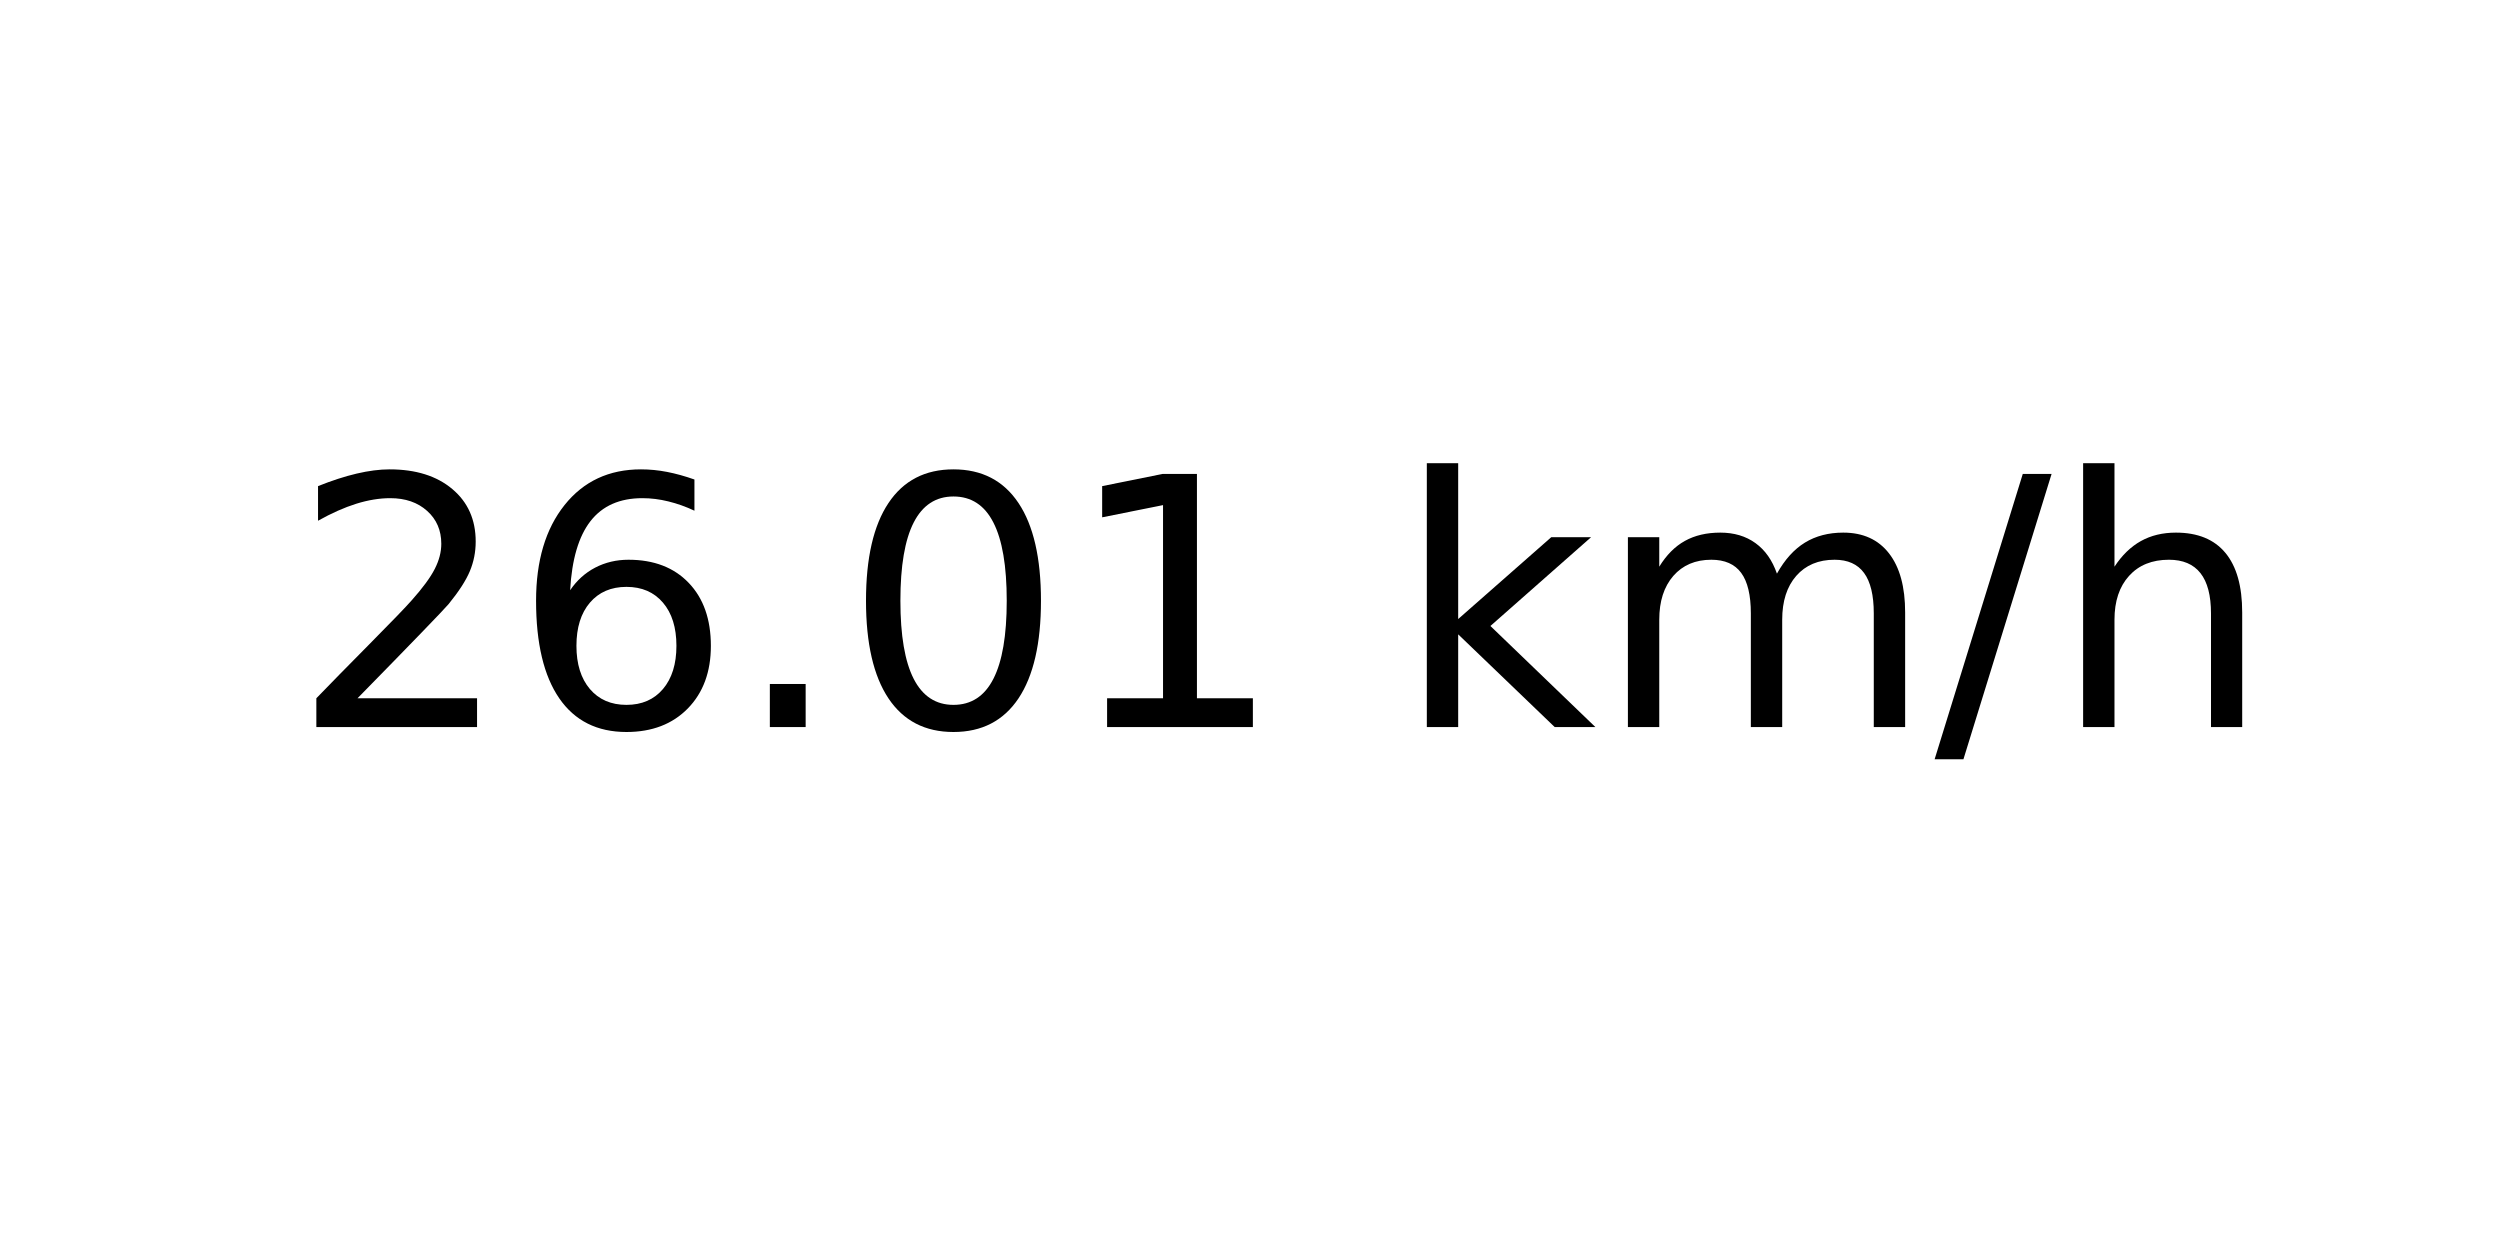
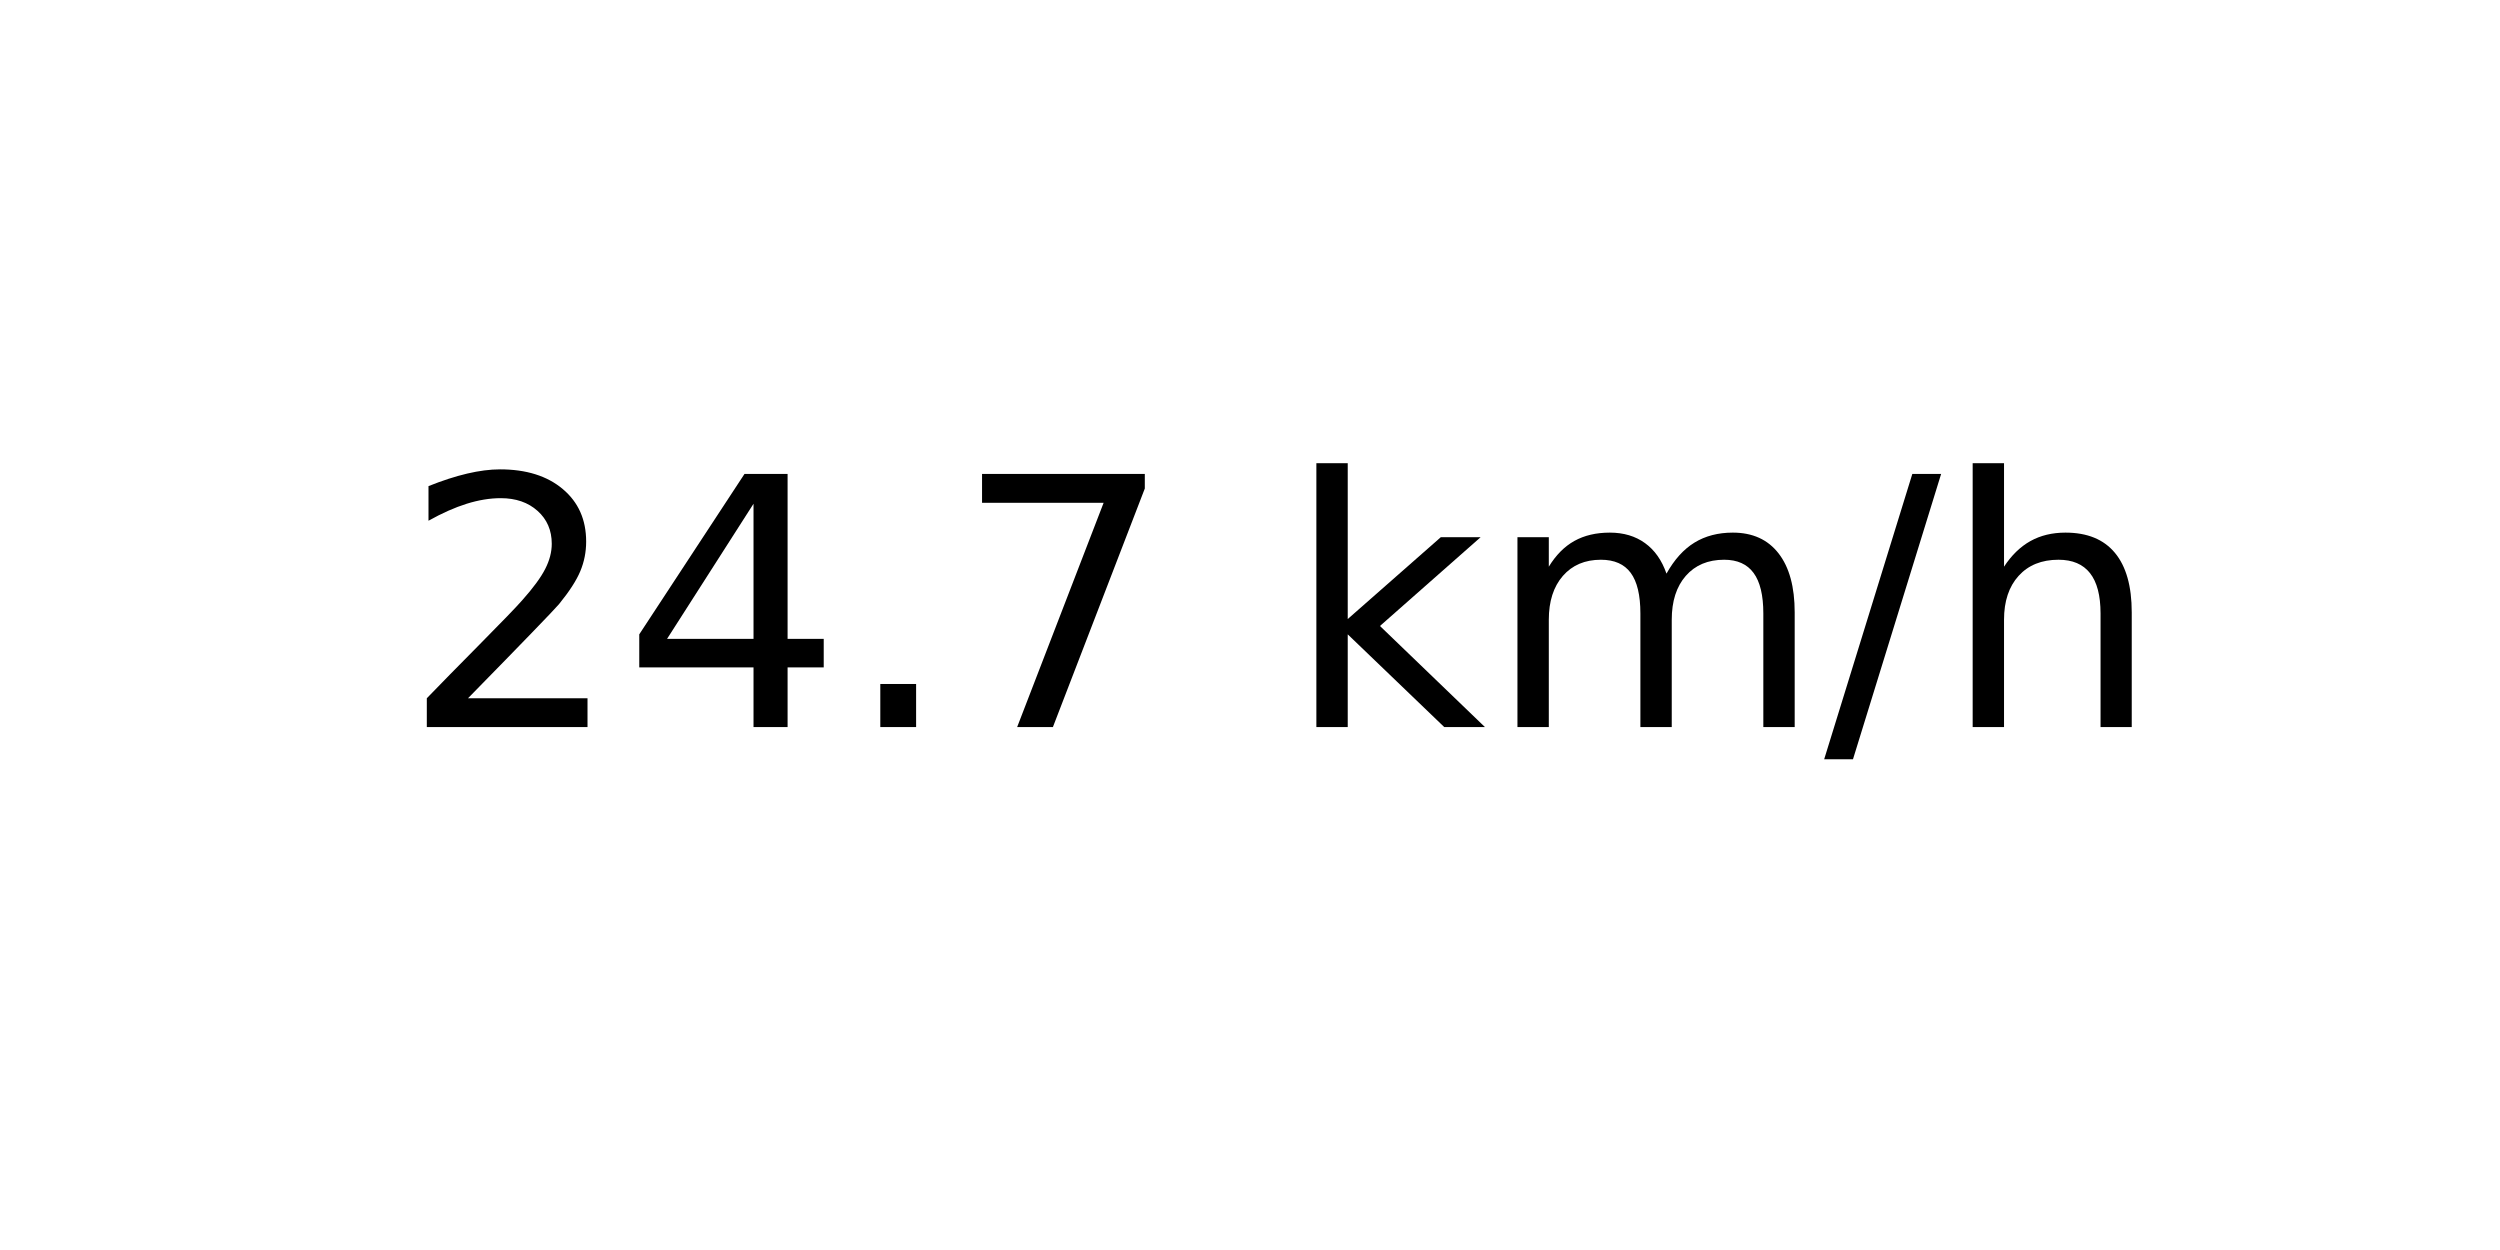
<svg xmlns="http://www.w3.org/2000/svg" xmlns:xlink="http://www.w3.org/1999/xlink" width="72pt" height="36pt" viewBox="0 0 72 36" version="1.1">
  <defs>
    <style type="text/css">*{stroke-linejoin: round; stroke-linecap: butt}</style>
  </defs>
  <g id="figure_1">
    <g id="axes_1">
      <g id="text_1">
-         <g transform="translate(8.378125 20.93937) scale(0.1 -0.1)">
+         <g transform="translate(11.55937 20.93937) scale(0.1 -0.1)">
          <defs>
            <path id="DejaVuSans-32" d="M 1228 531  L 3431 531  L 3431 0  L 469 0  L 469 531  Q 828 903 1448 1529  Q 2069 2156 2228 2338  Q 2531 2678 2651 2914  Q 2772 3150 2772 3378  Q 2772 3750 2511 3984  Q 2250 4219 1831 4219  Q 1534 4219 1204 4116  Q 875 4013 500 3803  L 500 4441  Q 881 4594 1212 4672  Q 1544 4750 1819 4750  Q 2544 4750 2975 4387  Q 3406 4025 3406 3419  Q 3406 3131 3298 2873  Q 3191 2616 2906 2266  Q 2828 2175 2409 1742  Q 1991 1309 1228 531  z " transform="scale(0.015625)" />
-             <path id="DejaVuSans-36" d="M 2113 2584  Q 1688 2584 1439 2293  Q 1191 2003 1191 1497  Q 1191 994 1439 701  Q 1688 409 2113 409  Q 2538 409 2786 701  Q 3034 994 3034 1497  Q 3034 2003 2786 2293  Q 2538 2584 2113 2584  z M 3366 4563  L 3366 3988  Q 3128 4100 2886 4159  Q 2644 4219 2406 4219  Q 1781 4219 1451 3797  Q 1122 3375 1075 2522  Q 1259 2794 1537 2939  Q 1816 3084 2150 3084  Q 2853 3084 3261 2657  Q 3669 2231 3669 1497  Q 3669 778 3244 343  Q 2819 -91 2113 -91  Q 1303 -91 875 529  Q 447 1150 447 2328  Q 447 3434 972 4092  Q 1497 4750 2381 4750  Q 2619 4750 2861 4703  Q 3103 4656 3366 4563  z " transform="scale(0.015625)" />
+             <path id="DejaVuSans-34" d="M 2419 4116  L 825 1625  L 2419 1625  L 2419 4116  z M 2253 4666  L 3047 4666  L 3047 1625  L 3713 1625  L 3713 1100  L 3047 1100  L 3047 0  L 2419 0  L 2419 1100  L 313 1100  L 313 1709  L 2253 4666  z " transform="scale(0.015625)" />
            <path id="DejaVuSans-2e" d="M 684 794  L 1344 794  L 1344 0  L 684 0  L 684 794  z " transform="scale(0.015625)" />
-             <path id="DejaVuSans-30" d="M 2034 4250  Q 1547 4250 1301 3770  Q 1056 3291 1056 2328  Q 1056 1369 1301 889  Q 1547 409 2034 409  Q 2525 409 2770 889  Q 3016 1369 3016 2328  Q 3016 3291 2770 3770  Q 2525 4250 2034 4250  z M 2034 4750  Q 2819 4750 3233 4129  Q 3647 3509 3647 2328  Q 3647 1150 3233 529  Q 2819 -91 2034 -91  Q 1250 -91 836 529  Q 422 1150 422 2328  Q 422 3509 836 4129  Q 1250 4750 2034 4750  z " transform="scale(0.015625)" />
-             <path id="DejaVuSans-31" d="M 794 531  L 1825 531  L 1825 4091  L 703 3866  L 703 4441  L 1819 4666  L 2450 4666  L 2450 531  L 3481 531  L 3481 0  L 794 0  L 794 531  z " transform="scale(0.015625)" />
+             <path id="DejaVuSans-37" d="M 525 4666  L 3525 4666  L 3525 4397  L 1831 0  L 1172 0  L 2766 4134  L 525 4134  L 525 4666  z " transform="scale(0.015625)" />
            <path id="DejaVuSans-20" transform="scale(0.015625)" />
            <path id="DejaVuSans-6b" d="M 581 4863  L 1159 4863  L 1159 1991  L 2875 3500  L 3609 3500  L 1753 1863  L 3688 0  L 2938 0  L 1159 1709  L 1159 0  L 581 0  L 581 4863  z " transform="scale(0.015625)" />
            <path id="DejaVuSans-6d" d="M 3328 2828  Q 3544 3216 3844 3400  Q 4144 3584 4550 3584  Q 5097 3584 5394 3201  Q 5691 2819 5691 2113  L 5691 0  L 5113 0  L 5113 2094  Q 5113 2597 4934 2840  Q 4756 3084 4391 3084  Q 3944 3084 3684 2787  Q 3425 2491 3425 1978  L 3425 0  L 2847 0  L 2847 2094  Q 2847 2600 2669 2842  Q 2491 3084 2119 3084  Q 1678 3084 1418 2786  Q 1159 2488 1159 1978  L 1159 0  L 581 0  L 581 3500  L 1159 3500  L 1159 2956  Q 1356 3278 1631 3431  Q 1906 3584 2284 3584  Q 2666 3584 2933 3390  Q 3200 3197 3328 2828  z " transform="scale(0.015625)" />
            <path id="DejaVuSans-2f" d="M 1625 4666  L 2156 4666  L 531 -594  L 0 -594  L 1625 4666  z " transform="scale(0.015625)" />
            <path id="DejaVuSans-68" d="M 3513 2113  L 3513 0  L 2938 0  L 2938 2094  Q 2938 2591 2744 2837  Q 2550 3084 2163 3084  Q 1697 3084 1428 2787  Q 1159 2491 1159 1978  L 1159 0  L 581 0  L 581 4863  L 1159 4863  L 1159 2956  Q 1366 3272 1645 3428  Q 1925 3584 2291 3584  Q 2894 3584 3203 3211  Q 3513 2838 3513 2113  z " transform="scale(0.015625)" />
          </defs>
          <use xlink:href="#DejaVuSans-32" />
-           <use xlink:href="#DejaVuSans-36" x="63.623" />
+           <use xlink:href="#DejaVuSans-34" x="63.623" />
          <use xlink:href="#DejaVuSans-2e" x="127.246" />
-           <use xlink:href="#DejaVuSans-30" x="159.033" />
-           <use xlink:href="#DejaVuSans-31" x="222.656" />
-           <use xlink:href="#DejaVuSans-20" x="286.279" />
-           <use xlink:href="#DejaVuSans-6b" x="318.066" />
-           <use xlink:href="#DejaVuSans-6d" x="375.977" />
-           <use xlink:href="#DejaVuSans-2f" x="473.389" />
-           <use xlink:href="#DejaVuSans-68" x="507.08" />
+           <use xlink:href="#DejaVuSans-37" x="159.033" />
+           <use xlink:href="#DejaVuSans-20" x="222.656" />
+           <use xlink:href="#DejaVuSans-6b" x="254.443" />
+           <use xlink:href="#DejaVuSans-6d" x="312.354" />
+           <use xlink:href="#DejaVuSans-2f" x="409.766" />
+           <use xlink:href="#DejaVuSans-68" x="443.457" />
        </g>
      </g>
    </g>
  </g>
</svg>
